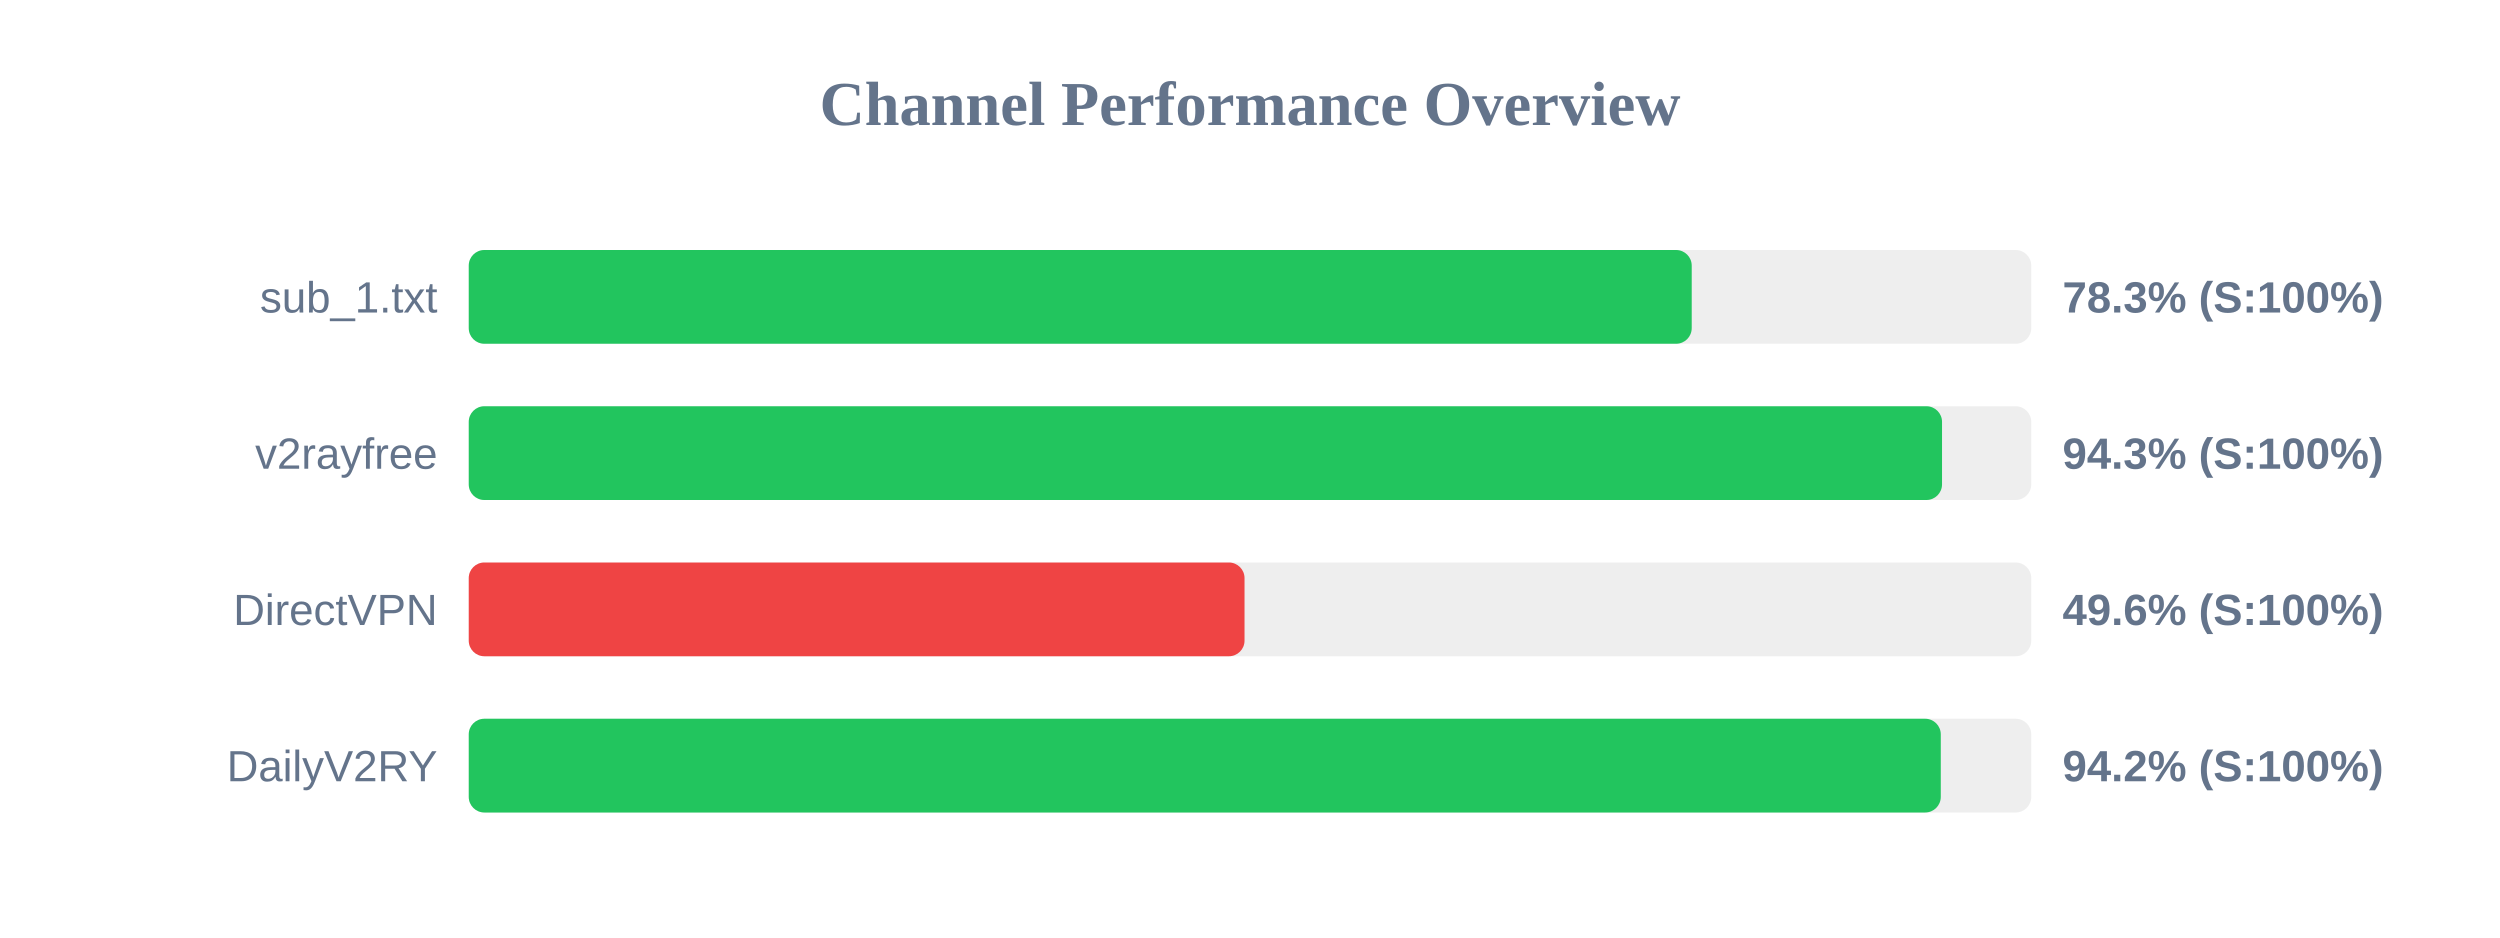
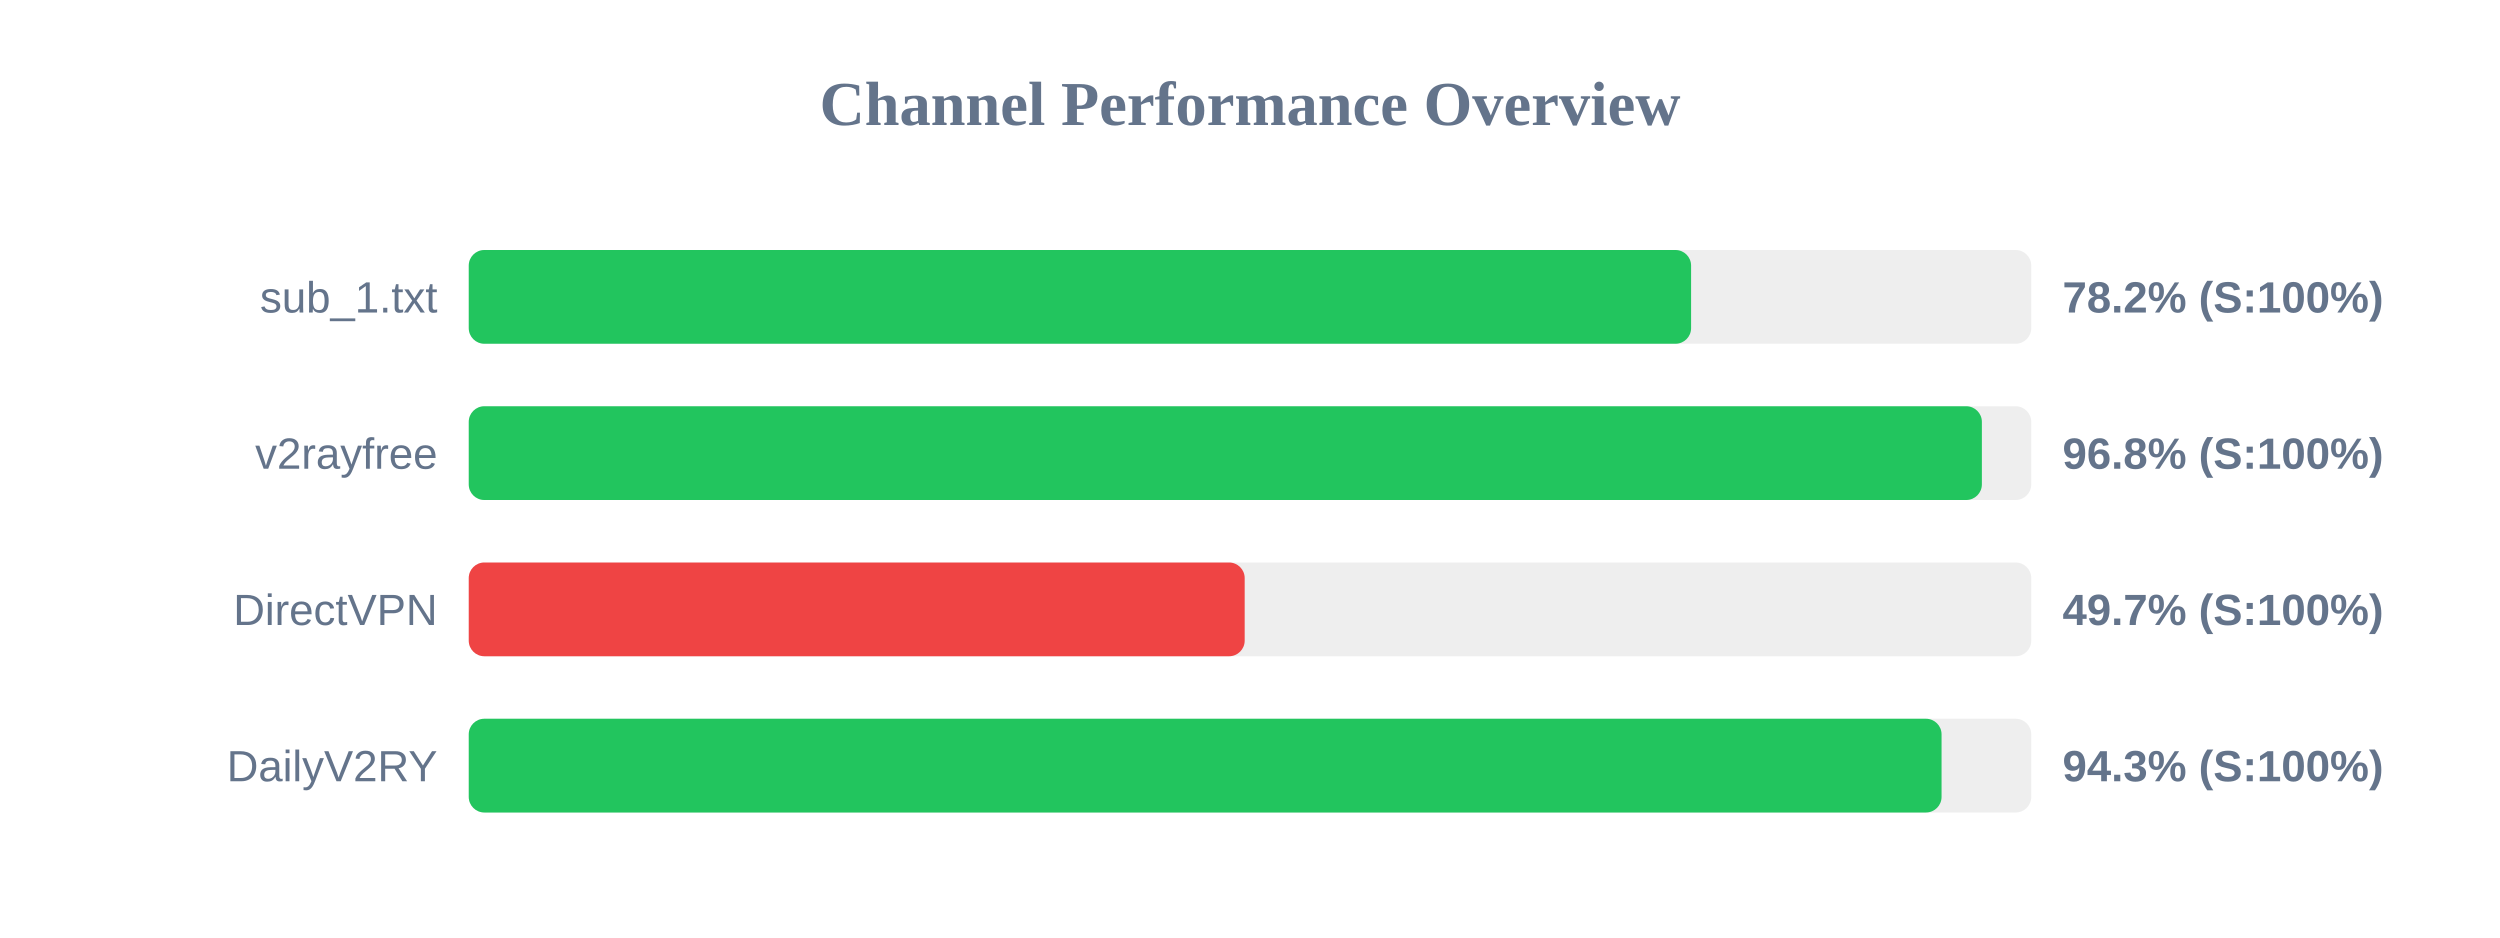
<svg xmlns="http://www.w3.org/2000/svg" width="800" height="300" version="1.1">
  <style>
        .row { font: 14px Arial; fill: #64748b; }
        .score { font: bold 14px Arial; fill: #64748b; }
    </style>
  <text x="400" y="40" text-anchor="middle" font-size="20px" font-weight="bold" fill="#64748b">Channel Performance Overview</text>
  <rect x="150" y="80" width="500" height="30" fill="#eee" rx="5" />
-   <rect x="150" y="80" width="391.35" height="30" fill="#22c55e" rx="5" />
+   <rect x="150" y="80" width="391.15" height="30" fill="#22c55e" rx="5" />
  <text x="140" y="100" text-anchor="end" class="row">sub_1.txt</text>
-   <text x="660" y="100" text-anchor="start" class="score">78.3% (S:100%)</text>
+   <text x="660" y="100" text-anchor="start" class="score">78.2% (S:100%)</text>
  <rect x="150" y="130" width="500" height="30" fill="#eee" rx="5" />
-   <rect x="150" y="130" width="471.45" height="30" fill="#22c55e" rx="5" />
+   <rect x="150" y="130" width="484.2" height="30" fill="#22c55e" rx="5" />
  <text x="140" y="150" text-anchor="end" class="row">v2rayfree</text>
-   <text x="660" y="150" text-anchor="start" class="score">94.3% (S:100%)</text>
+   <text x="660" y="150" text-anchor="start" class="score">96.8% (S:100%)</text>
  <rect x="150" y="180" width="500" height="30" fill="#eee" rx="5" />
-   <rect x="150" y="180" width="248.25" height="30" fill="#ef4444" rx="5" />
+   <rect x="150" y="180" width="248.3" height="30" fill="#ef4444" rx="5" />
  <text x="140" y="200" text-anchor="end" class="row">DirectVPN</text>
-   <text x="660" y="200" text-anchor="start" class="score">49.6% (S:100%)</text>
+   <text x="660" y="200" text-anchor="start" class="score">49.7% (S:100%)</text>
  <rect x="150" y="230" width="500" height="30" fill="#eee" rx="5" />
-   <rect x="150" y="230" width="471.05" height="30" fill="#22c55e" rx="5" />
+   <rect x="150" y="230" width="471.3" height="30" fill="#22c55e" rx="5" />
  <text x="140" y="250" text-anchor="end" class="row">DailyV2RY</text>
-   <text x="660" y="250" text-anchor="start" class="score">94.2% (S:100%)</text>
+   <text x="660" y="250" text-anchor="start" class="score">94.3% (S:100%)</text>
</svg>
